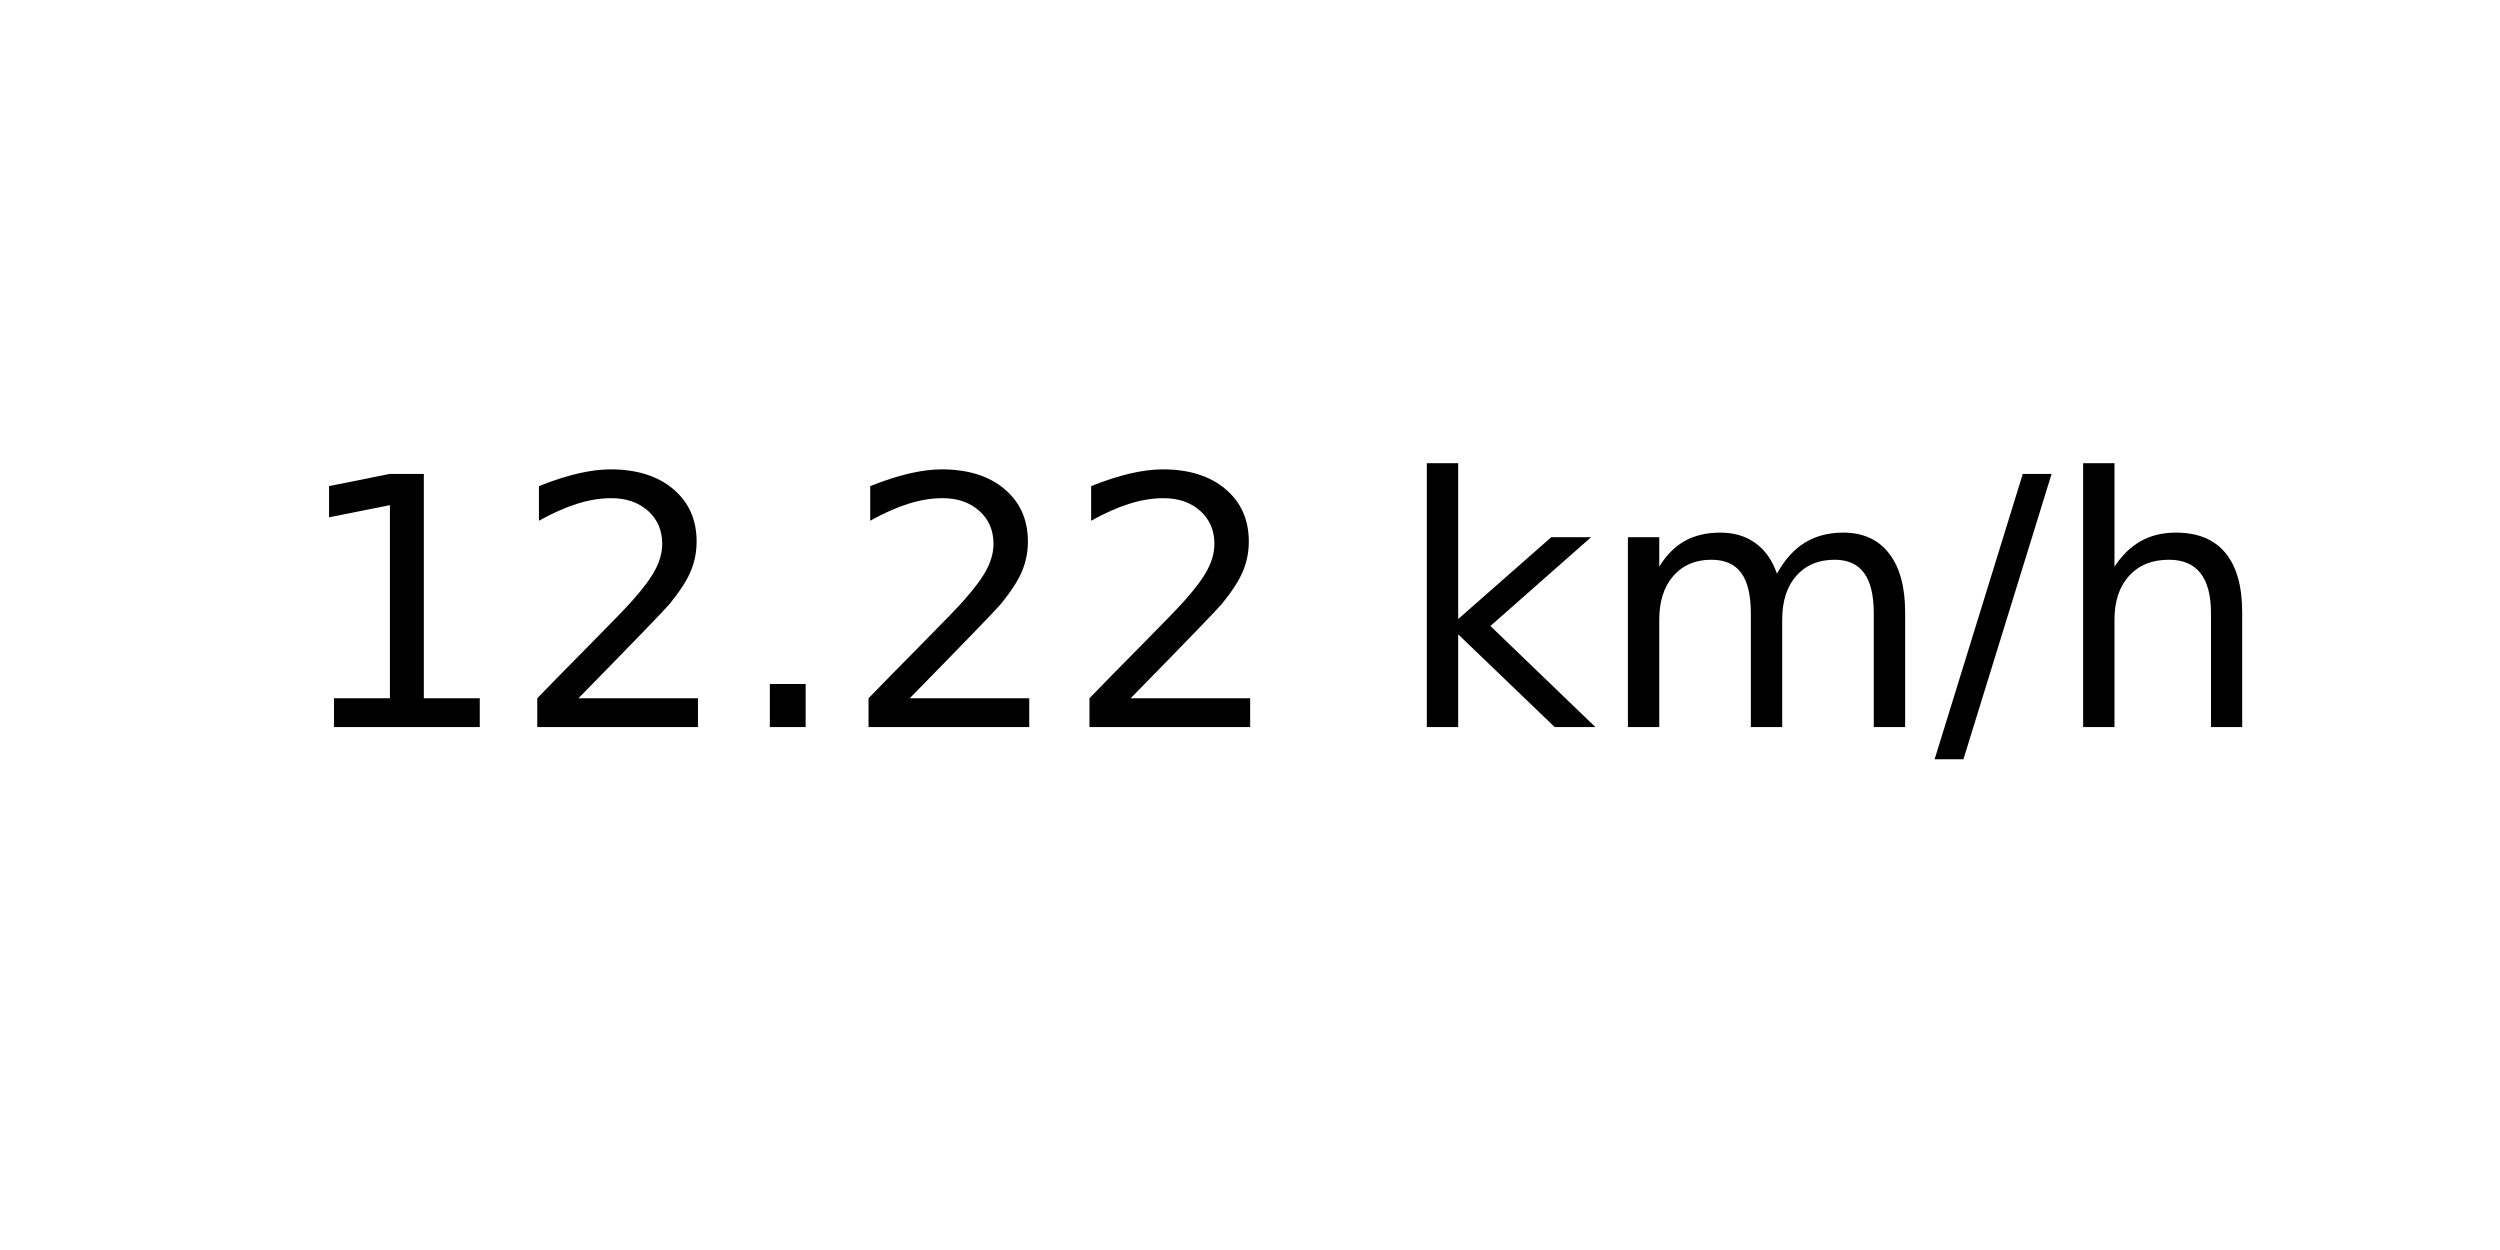
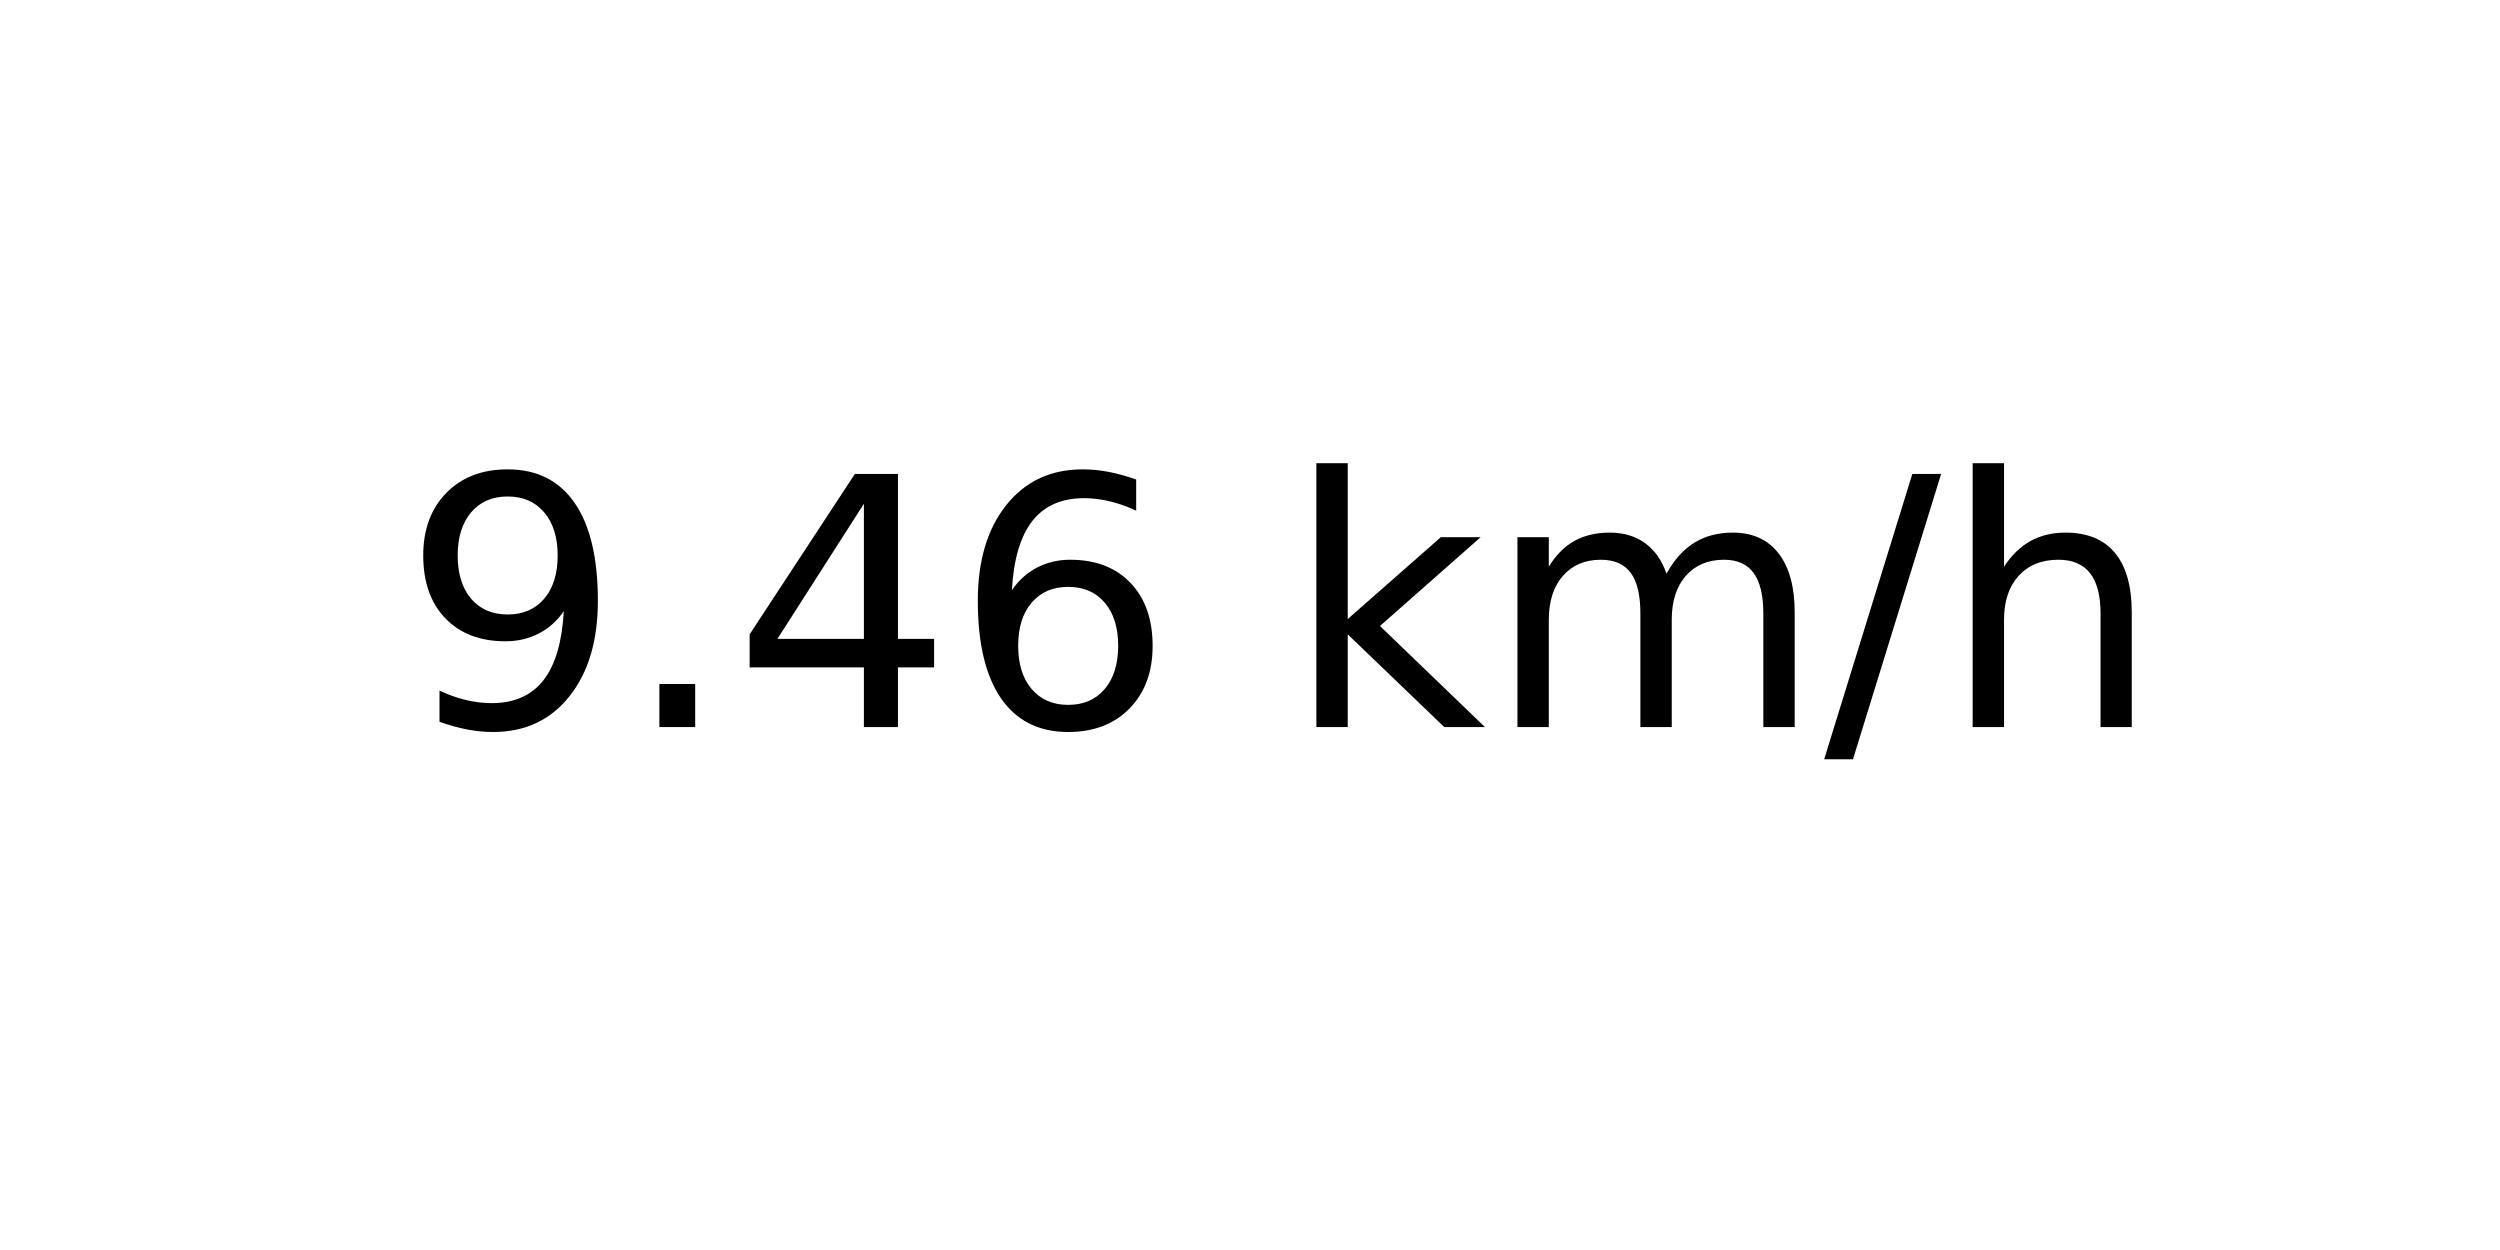
<svg xmlns="http://www.w3.org/2000/svg" xmlns:xlink="http://www.w3.org/1999/xlink" width="72pt" height="36pt" viewBox="0 0 72 36" version="1.1">
  <defs>
    <style type="text/css">*{stroke-linejoin: round; stroke-linecap: butt}</style>
  </defs>
  <g id="figure_1">
    <g id="axes_1">
      <g id="text_1">
-         <g transform="translate(8.378125 20.93937) scale(0.1 -0.1)">
+         <g transform="translate(11.55937 20.93937) scale(0.1 -0.1)">
          <defs>
-             <path id="DejaVuSans-31" d="M 794 531  L 1825 531  L 1825 4091  L 703 3866  L 703 4441  L 1819 4666  L 2450 4666  L 2450 531  L 3481 531  L 3481 0  L 794 0  L 794 531  z " transform="scale(0.015625)" />
-             <path id="DejaVuSans-32" d="M 1228 531  L 3431 531  L 3431 0  L 469 0  L 469 531  Q 828 903 1448 1529  Q 2069 2156 2228 2338  Q 2531 2678 2651 2914  Q 2772 3150 2772 3378  Q 2772 3750 2511 3984  Q 2250 4219 1831 4219  Q 1534 4219 1204 4116  Q 875 4013 500 3803  L 500 4441  Q 881 4594 1212 4672  Q 1544 4750 1819 4750  Q 2544 4750 2975 4387  Q 3406 4025 3406 3419  Q 3406 3131 3298 2873  Q 3191 2616 2906 2266  Q 2828 2175 2409 1742  Q 1991 1309 1228 531  z " transform="scale(0.015625)" />
+             <path id="DejaVuSans-39" d="M 703 97  L 703 672  Q 941 559 1184 500  Q 1428 441 1663 441  Q 2288 441 2617 861  Q 2947 1281 2994 2138  Q 2813 1869 2534 1725  Q 2256 1581 1919 1581  Q 1219 1581 811 2004  Q 403 2428 403 3163  Q 403 3881 828 4315  Q 1253 4750 1959 4750  Q 2769 4750 3195 4129  Q 3622 3509 3622 2328  Q 3622 1225 3098 567  Q 2575 -91 1691 -91  Q 1453 -91 1209 -44  Q 966 3 703 97  z M 1959 2075  Q 2384 2075 2632 2365  Q 2881 2656 2881 3163  Q 2881 3666 2632 3958  Q 2384 4250 1959 4250  Q 1534 4250 1286 3958  Q 1038 3666 1038 3163  Q 1038 2656 1286 2365  Q 1534 2075 1959 2075  z " transform="scale(0.015625)" />
            <path id="DejaVuSans-2e" d="M 684 794  L 1344 794  L 1344 0  L 684 0  L 684 794  z " transform="scale(0.015625)" />
+             <path id="DejaVuSans-34" d="M 2419 4116  L 825 1625  L 2419 1625  L 2419 4116  z M 2253 4666  L 3047 4666  L 3047 1625  L 3713 1625  L 3713 1100  L 3047 1100  L 3047 0  L 2419 0  L 2419 1100  L 313 1100  L 313 1709  L 2253 4666  z " transform="scale(0.015625)" />
+             <path id="DejaVuSans-36" d="M 2113 2584  Q 1688 2584 1439 2293  Q 1191 2003 1191 1497  Q 1191 994 1439 701  Q 1688 409 2113 409  Q 2538 409 2786 701  Q 3034 994 3034 1497  Q 3034 2003 2786 2293  Q 2538 2584 2113 2584  z M 3366 4563  L 3366 3988  Q 3128 4100 2886 4159  Q 2644 4219 2406 4219  Q 1781 4219 1451 3797  Q 1122 3375 1075 2522  Q 1259 2794 1537 2939  Q 1816 3084 2150 3084  Q 2853 3084 3261 2657  Q 3669 2231 3669 1497  Q 3669 778 3244 343  Q 2819 -91 2113 -91  Q 1303 -91 875 529  Q 447 1150 447 2328  Q 447 3434 972 4092  Q 1497 4750 2381 4750  Q 2619 4750 2861 4703  Q 3103 4656 3366 4563  z " transform="scale(0.015625)" />
            <path id="DejaVuSans-20" transform="scale(0.015625)" />
            <path id="DejaVuSans-6b" d="M 581 4863  L 1159 4863  L 1159 1991  L 2875 3500  L 3609 3500  L 1753 1863  L 3688 0  L 2938 0  L 1159 1709  L 1159 0  L 581 0  L 581 4863  z " transform="scale(0.015625)" />
            <path id="DejaVuSans-6d" d="M 3328 2828  Q 3544 3216 3844 3400  Q 4144 3584 4550 3584  Q 5097 3584 5394 3201  Q 5691 2819 5691 2113  L 5691 0  L 5113 0  L 5113 2094  Q 5113 2597 4934 2840  Q 4756 3084 4391 3084  Q 3944 3084 3684 2787  Q 3425 2491 3425 1978  L 3425 0  L 2847 0  L 2847 2094  Q 2847 2600 2669 2842  Q 2491 3084 2119 3084  Q 1678 3084 1418 2786  Q 1159 2488 1159 1978  L 1159 0  L 581 0  L 581 3500  L 1159 3500  L 1159 2956  Q 1356 3278 1631 3431  Q 1906 3584 2284 3584  Q 2666 3584 2933 3390  Q 3200 3197 3328 2828  z " transform="scale(0.015625)" />
            <path id="DejaVuSans-2f" d="M 1625 4666  L 2156 4666  L 531 -594  L 0 -594  L 1625 4666  z " transform="scale(0.015625)" />
            <path id="DejaVuSans-68" d="M 3513 2113  L 3513 0  L 2938 0  L 2938 2094  Q 2938 2591 2744 2837  Q 2550 3084 2163 3084  Q 1697 3084 1428 2787  Q 1159 2491 1159 1978  L 1159 0  L 581 0  L 581 4863  L 1159 4863  L 1159 2956  Q 1366 3272 1645 3428  Q 1925 3584 2291 3584  Q 2894 3584 3203 3211  Q 3513 2838 3513 2113  z " transform="scale(0.015625)" />
          </defs>
-           <use xlink:href="#DejaVuSans-31" />
-           <use xlink:href="#DejaVuSans-32" x="63.623" />
-           <use xlink:href="#DejaVuSans-2e" x="127.246" />
-           <use xlink:href="#DejaVuSans-32" x="159.033" />
-           <use xlink:href="#DejaVuSans-32" x="222.656" />
-           <use xlink:href="#DejaVuSans-20" x="286.279" />
-           <use xlink:href="#DejaVuSans-6b" x="318.066" />
-           <use xlink:href="#DejaVuSans-6d" x="375.977" />
-           <use xlink:href="#DejaVuSans-2f" x="473.389" />
-           <use xlink:href="#DejaVuSans-68" x="507.08" />
+           <use xlink:href="#DejaVuSans-39" />
+           <use xlink:href="#DejaVuSans-2e" x="63.623" />
+           <use xlink:href="#DejaVuSans-34" x="95.41" />
+           <use xlink:href="#DejaVuSans-36" x="159.033" />
+           <use xlink:href="#DejaVuSans-20" x="222.656" />
+           <use xlink:href="#DejaVuSans-6b" x="254.443" />
+           <use xlink:href="#DejaVuSans-6d" x="312.354" />
+           <use xlink:href="#DejaVuSans-2f" x="409.766" />
+           <use xlink:href="#DejaVuSans-68" x="443.457" />
        </g>
      </g>
    </g>
  </g>
</svg>
